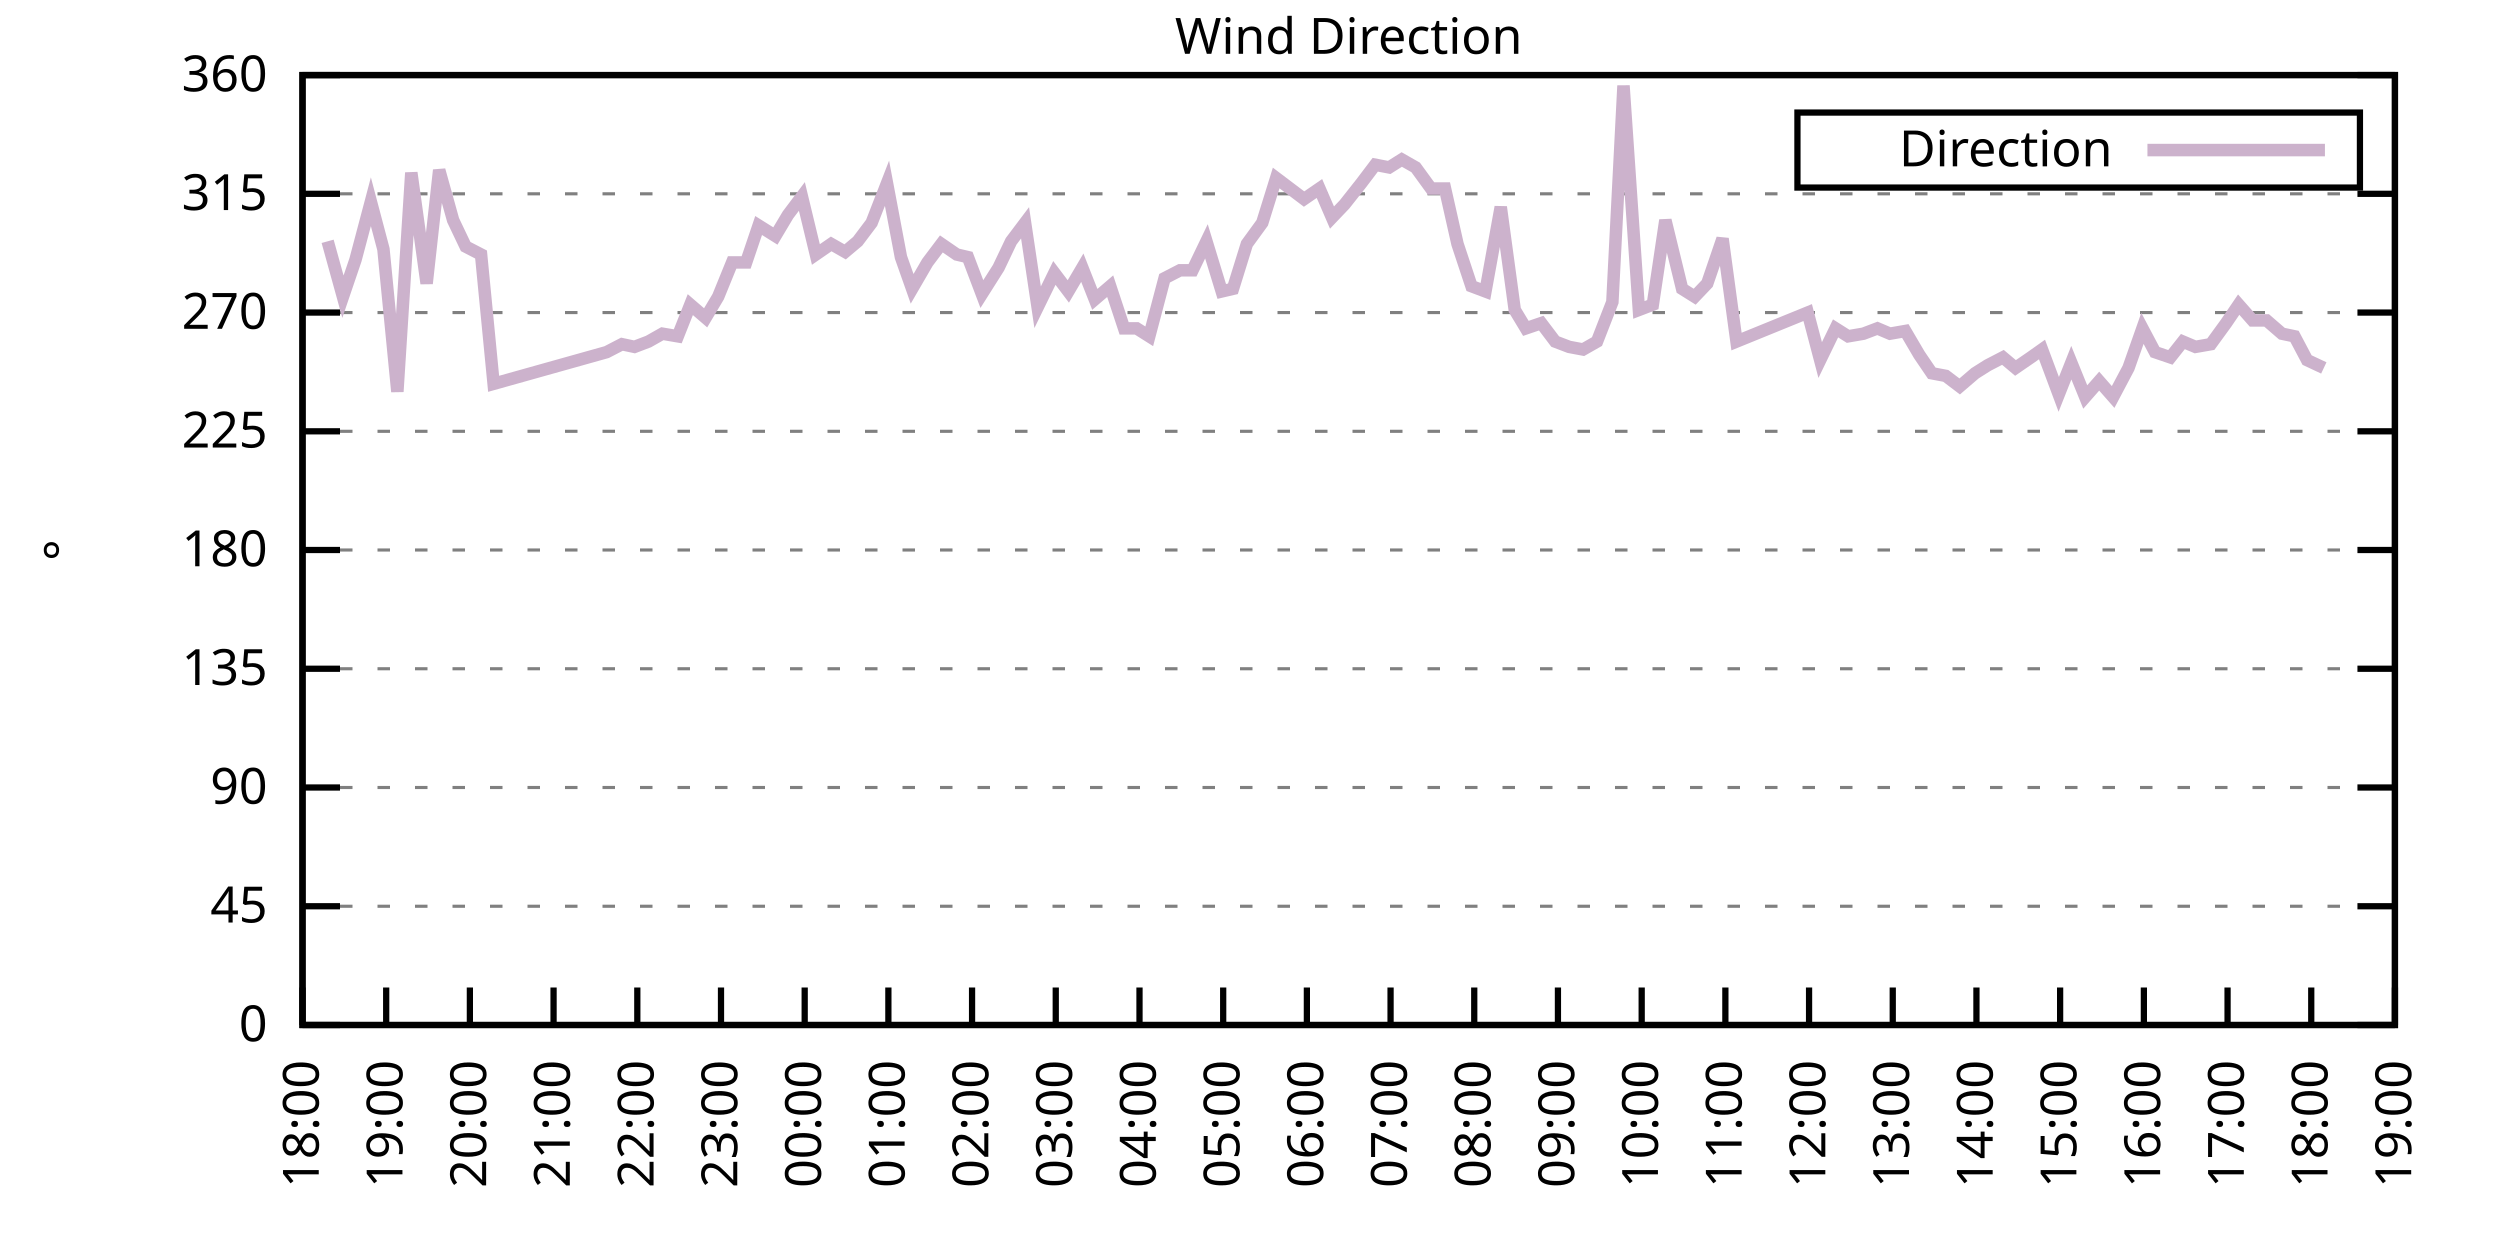
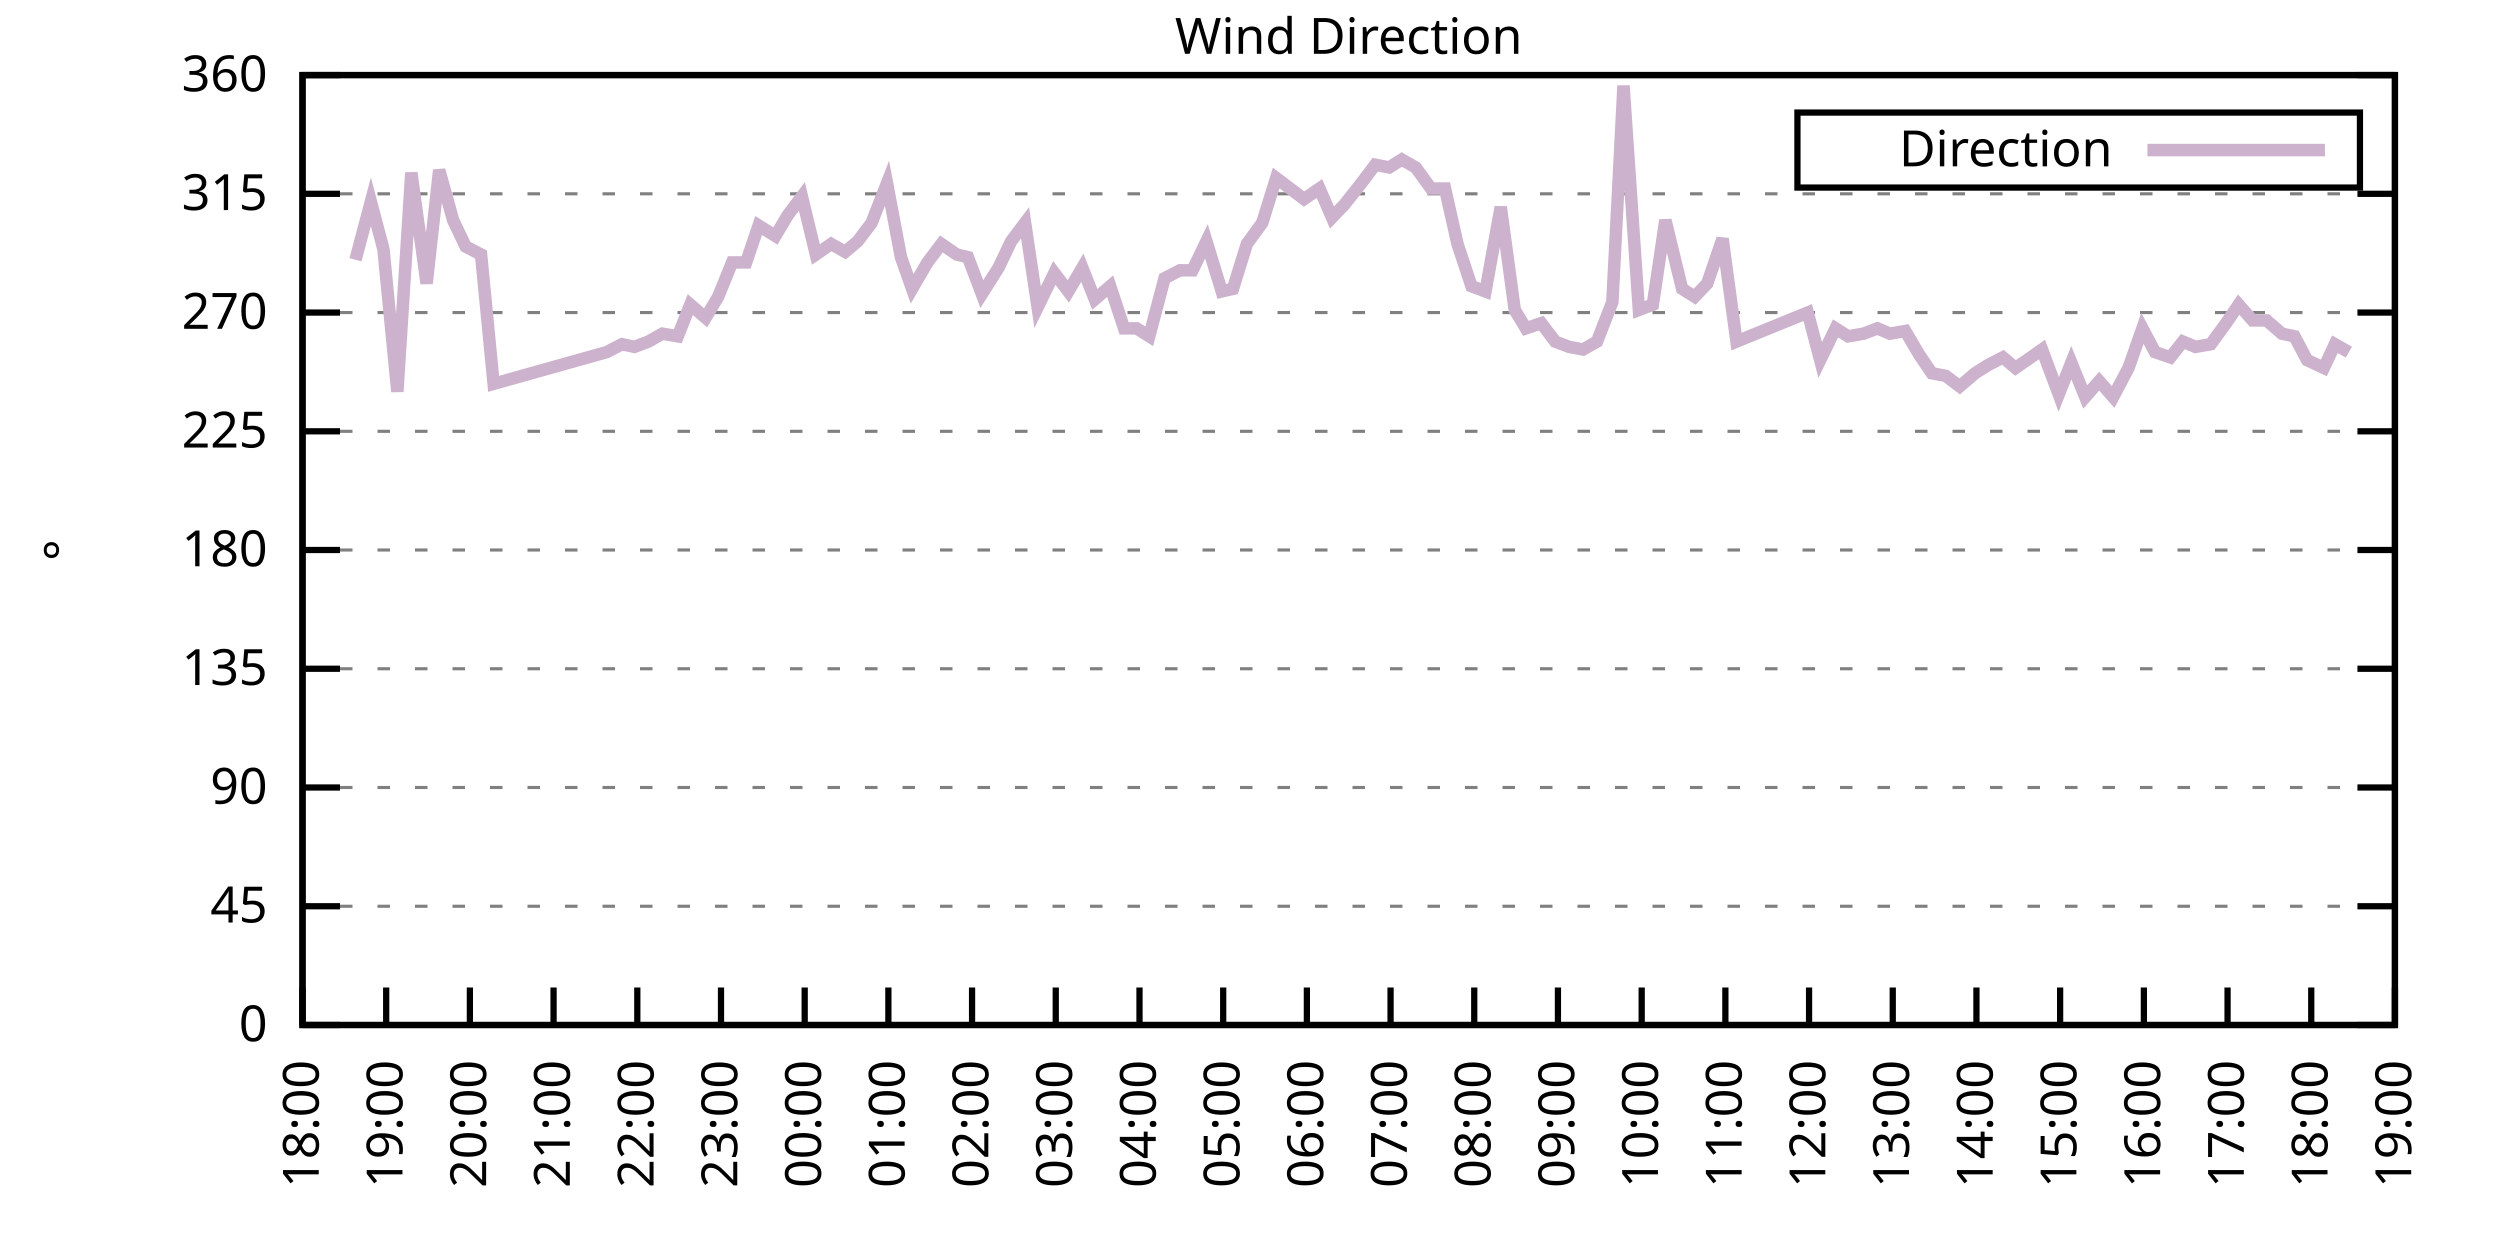
<svg xmlns="http://www.w3.org/2000/svg" xmlns:xlink="http://www.w3.org/1999/xlink" width="400" height="200" viewBox="0 0 400 200">
  <g id="gnuplot_canvas">
    <rect x="0" y="0" width="400" height="200" fill="none" />
    <defs>
      <circle id="gpDot" r="0.5" stroke-width="0.5" stroke="currentColor" />
      <path id="gpPt0" stroke-width="0.333" stroke="currentColor" d="M-1,0 h2 M0,-1 v2" />
      <path id="gpPt1" stroke-width="0.333" stroke="currentColor" d="M-1,-1 L1,1 M1,-1 L-1,1" />
      <path id="gpPt2" stroke-width="0.333" stroke="currentColor" d="M-1,0 L1,0 M0,-1 L0,1 M-1,-1 L1,1 M-1,1 L1,-1" />
      <rect id="gpPt3" stroke-width="0.333" stroke="currentColor" x="-1" y="-1" width="2" height="2" />
      <rect id="gpPt4" stroke-width="0.333" stroke="currentColor" fill="currentColor" x="-1" y="-1" width="2" height="2" />
      <circle id="gpPt5" stroke-width="0.333" stroke="currentColor" cx="0" cy="0" r="1" />
      <use xlink:href="#gpPt5" id="gpPt6" fill="currentColor" stroke="none" />
      <path id="gpPt7" stroke-width="0.333" stroke="currentColor" d="M0,-1.33 L-1.33,0.67 L1.33,0.67 z" />
      <use xlink:href="#gpPt7" id="gpPt8" fill="currentColor" stroke="none" />
      <use xlink:href="#gpPt7" id="gpPt9" stroke="currentColor" transform="rotate(180)" />
      <use xlink:href="#gpPt9" id="gpPt10" fill="currentColor" stroke="none" />
      <use xlink:href="#gpPt3" id="gpPt11" stroke="currentColor" transform="rotate(45)" />
      <use xlink:href="#gpPt11" id="gpPt12" fill="currentColor" stroke="none" />
      <path id="gpPt13" stroke-width="0.333" stroke="currentColor" d="M0,1.330 L1.265,0.411 L0.782,-1.067 L-0.782,-1.076 L-1.265,0.411 z" />
      <use xlink:href="#gpPt13" id="gpPt14" fill="currentColor" stroke="none" />
      <filter id="textbox" filterUnits="objectBoundingBox" x="0" y="0" height="1" width="1">
        <feFlood flood-color="white" flood-opacity="1" result="bgnd" />
        <feComposite in="SourceGraphic" in2="bgnd" operator="atop" />
      </filter>
      <filter id="greybox" filterUnits="objectBoundingBox" x="0" y="0" height="1" width="1">
        <feFlood flood-color="lightgrey" flood-opacity="1" result="grey" />
        <feComposite in="SourceGraphic" in2="grey" operator="atop" />
      </filter>
    </defs>
    <g fill="none" color="white" stroke="currentColor" stroke-width="1.00" stroke-linecap="butt" stroke-linejoin="miter">
</g>
    <g fill="none" color="black" stroke="currentColor" stroke-width="1.00" stroke-linecap="butt" stroke-linejoin="miter">
      <g stroke="none" shape-rendering="crispEdges">
        <polygon fill="rgb(255, 255, 255)" points="48.40,164.00 383.18,164.00 383.18,12.02 48.40,12.02 " />
      </g>
    </g>
    <g fill="none" color="black" stroke="currentColor" stroke-width="1.00" stroke-linecap="butt" stroke-linejoin="miter">
</g>
    <g fill="none" color="black" stroke="black" stroke-width="0.50" stroke-linecap="butt" stroke-linejoin="miter">
</g>
    <g fill="none" color="gray" stroke="currentColor" stroke-width="0.50" stroke-linecap="butt" stroke-linejoin="miter">
      <path stroke="gray" stroke-dasharray="2,4" class="gridline" d="M48.40,164.00 L383.19,164.00  " />
    </g>
    <g fill="none" color="gray" stroke="gray" stroke-width="1.00" stroke-linecap="butt" stroke-linejoin="miter">
</g>
    <g fill="none" color="black" stroke="currentColor" stroke-width="1.00" stroke-linecap="butt" stroke-linejoin="miter">
      <path stroke="black" d="M48.40,164.00 L54.40,164.00 M383.19,164.00 L377.19,164.00  " />
      <g transform="translate(42.80,166.60)" stroke="none" fill="black" font-family="Sans" font-size="8.00" text-anchor="end">
        <text>
          <tspan font-family="Sans"> 0</tspan>
        </text>
      </g>
    </g>
    <g fill="none" color="black" stroke="currentColor" stroke-width="1.00" stroke-linecap="butt" stroke-linejoin="miter">
</g>
    <g fill="none" color="black" stroke="black" stroke-width="0.50" stroke-linecap="butt" stroke-linejoin="miter">
</g>
    <g fill="none" color="gray" stroke="currentColor" stroke-width="0.50" stroke-linecap="butt" stroke-linejoin="miter">
      <path stroke="gray" stroke-dasharray="2,4" class="gridline" d="M48.40,145.00 L383.19,145.00  " />
    </g>
    <g fill="none" color="gray" stroke="gray" stroke-width="1.00" stroke-linecap="butt" stroke-linejoin="miter">
</g>
    <g fill="none" color="black" stroke="currentColor" stroke-width="1.00" stroke-linecap="butt" stroke-linejoin="miter">
      <path stroke="black" d="M48.40,145.00 L54.40,145.00 M383.19,145.00 L377.19,145.00  " />
      <g transform="translate(42.80,147.60)" stroke="none" fill="black" font-family="Sans" font-size="8.00" text-anchor="end">
        <text>
          <tspan font-family="Sans"> 45</tspan>
        </text>
      </g>
    </g>
    <g fill="none" color="black" stroke="currentColor" stroke-width="1.00" stroke-linecap="butt" stroke-linejoin="miter">
</g>
    <g fill="none" color="black" stroke="black" stroke-width="0.50" stroke-linecap="butt" stroke-linejoin="miter">
</g>
    <g fill="none" color="gray" stroke="currentColor" stroke-width="0.50" stroke-linecap="butt" stroke-linejoin="miter">
      <path stroke="gray" stroke-dasharray="2,4" class="gridline" d="M48.40,126.00 L383.19,126.00  " />
    </g>
    <g fill="none" color="gray" stroke="gray" stroke-width="1.00" stroke-linecap="butt" stroke-linejoin="miter">
</g>
    <g fill="none" color="black" stroke="currentColor" stroke-width="1.00" stroke-linecap="butt" stroke-linejoin="miter">
      <path stroke="black" d="M48.40,126.00 L54.40,126.00 M383.19,126.00 L377.19,126.00  " />
      <g transform="translate(42.80,128.60)" stroke="none" fill="black" font-family="Sans" font-size="8.00" text-anchor="end">
        <text>
          <tspan font-family="Sans"> 90</tspan>
        </text>
      </g>
    </g>
    <g fill="none" color="black" stroke="currentColor" stroke-width="1.00" stroke-linecap="butt" stroke-linejoin="miter">
</g>
    <g fill="none" color="black" stroke="black" stroke-width="0.50" stroke-linecap="butt" stroke-linejoin="miter">
</g>
    <g fill="none" color="gray" stroke="currentColor" stroke-width="0.50" stroke-linecap="butt" stroke-linejoin="miter">
      <path stroke="gray" stroke-dasharray="2,4" class="gridline" d="M48.40,107.00 L383.19,107.00  " />
    </g>
    <g fill="none" color="gray" stroke="gray" stroke-width="1.00" stroke-linecap="butt" stroke-linejoin="miter">
</g>
    <g fill="none" color="black" stroke="currentColor" stroke-width="1.00" stroke-linecap="butt" stroke-linejoin="miter">
      <path stroke="black" d="M48.40,107.00 L54.40,107.00 M383.19,107.00 L377.19,107.00  " />
      <g transform="translate(42.80,109.60)" stroke="none" fill="black" font-family="Sans" font-size="8.00" text-anchor="end">
        <text>
          <tspan font-family="Sans"> 135</tspan>
        </text>
      </g>
    </g>
    <g fill="none" color="black" stroke="currentColor" stroke-width="1.00" stroke-linecap="butt" stroke-linejoin="miter">
</g>
    <g fill="none" color="black" stroke="black" stroke-width="0.50" stroke-linecap="butt" stroke-linejoin="miter">
</g>
    <g fill="none" color="gray" stroke="currentColor" stroke-width="0.50" stroke-linecap="butt" stroke-linejoin="miter">
      <path stroke="gray" stroke-dasharray="2,4" class="gridline" d="M48.40,88.00 L383.19,88.00  " />
    </g>
    <g fill="none" color="gray" stroke="gray" stroke-width="1.00" stroke-linecap="butt" stroke-linejoin="miter">
</g>
    <g fill="none" color="black" stroke="currentColor" stroke-width="1.00" stroke-linecap="butt" stroke-linejoin="miter">
      <path stroke="black" d="M48.40,88.00 L54.40,88.00 M383.19,88.00 L377.19,88.00  " />
      <g transform="translate(42.80,90.60)" stroke="none" fill="black" font-family="Sans" font-size="8.00" text-anchor="end">
        <text>
          <tspan font-family="Sans"> 180</tspan>
        </text>
      </g>
    </g>
    <g fill="none" color="black" stroke="currentColor" stroke-width="1.00" stroke-linecap="butt" stroke-linejoin="miter">
</g>
    <g fill="none" color="black" stroke="black" stroke-width="0.50" stroke-linecap="butt" stroke-linejoin="miter">
</g>
    <g fill="none" color="gray" stroke="currentColor" stroke-width="0.50" stroke-linecap="butt" stroke-linejoin="miter">
      <path stroke="gray" stroke-dasharray="2,4" class="gridline" d="M48.40,69.01 L383.19,69.01  " />
    </g>
    <g fill="none" color="gray" stroke="gray" stroke-width="1.00" stroke-linecap="butt" stroke-linejoin="miter">
</g>
    <g fill="none" color="black" stroke="currentColor" stroke-width="1.00" stroke-linecap="butt" stroke-linejoin="miter">
      <path stroke="black" d="M48.40,69.01 L54.40,69.01 M383.19,69.01 L377.19,69.01  " />
      <g transform="translate(42.80,71.61)" stroke="none" fill="black" font-family="Sans" font-size="8.00" text-anchor="end">
        <text>
          <tspan font-family="Sans"> 225</tspan>
        </text>
      </g>
    </g>
    <g fill="none" color="black" stroke="currentColor" stroke-width="1.00" stroke-linecap="butt" stroke-linejoin="miter">
</g>
    <g fill="none" color="black" stroke="black" stroke-width="0.50" stroke-linecap="butt" stroke-linejoin="miter">
</g>
    <g fill="none" color="gray" stroke="currentColor" stroke-width="0.50" stroke-linecap="butt" stroke-linejoin="miter">
      <path stroke="gray" stroke-dasharray="2,4" class="gridline" d="M48.40,50.01 L383.19,50.01  " />
    </g>
    <g fill="none" color="gray" stroke="gray" stroke-width="1.00" stroke-linecap="butt" stroke-linejoin="miter">
</g>
    <g fill="none" color="black" stroke="currentColor" stroke-width="1.00" stroke-linecap="butt" stroke-linejoin="miter">
      <path stroke="black" d="M48.40,50.01 L54.40,50.01 M383.19,50.01 L377.19,50.01  " />
      <g transform="translate(42.80,52.61)" stroke="none" fill="black" font-family="Sans" font-size="8.00" text-anchor="end">
        <text>
          <tspan font-family="Sans"> 270</tspan>
        </text>
      </g>
    </g>
    <g fill="none" color="black" stroke="currentColor" stroke-width="1.00" stroke-linecap="butt" stroke-linejoin="miter">
</g>
    <g fill="none" color="black" stroke="black" stroke-width="0.50" stroke-linecap="butt" stroke-linejoin="miter">
</g>
    <g fill="none" color="gray" stroke="currentColor" stroke-width="0.50" stroke-linecap="butt" stroke-linejoin="miter">
      <path stroke="gray" stroke-dasharray="2,4" class="gridline" d="M48.40,31.01 L383.19,31.01  " />
    </g>
    <g fill="none" color="gray" stroke="gray" stroke-width="1.00" stroke-linecap="butt" stroke-linejoin="miter">
</g>
    <g fill="none" color="black" stroke="currentColor" stroke-width="1.00" stroke-linecap="butt" stroke-linejoin="miter">
      <path stroke="black" d="M48.40,31.01 L54.40,31.01 M383.19,31.01 L377.19,31.01  " />
      <g transform="translate(42.80,33.61)" stroke="none" fill="black" font-family="Sans" font-size="8.00" text-anchor="end">
        <text>
          <tspan font-family="Sans"> 315</tspan>
        </text>
      </g>
    </g>
    <g fill="none" color="black" stroke="currentColor" stroke-width="1.00" stroke-linecap="butt" stroke-linejoin="miter">
</g>
    <g fill="none" color="black" stroke="black" stroke-width="0.50" stroke-linecap="butt" stroke-linejoin="miter">
</g>
    <g fill="none" color="gray" stroke="currentColor" stroke-width="0.50" stroke-linecap="butt" stroke-linejoin="miter">
      <path stroke="gray" stroke-dasharray="2,4" class="gridline" d="M48.40,12.01 L383.19,12.01  " />
    </g>
    <g fill="none" color="gray" stroke="gray" stroke-width="1.00" stroke-linecap="butt" stroke-linejoin="miter">
</g>
    <g fill="none" color="black" stroke="currentColor" stroke-width="1.00" stroke-linecap="butt" stroke-linejoin="miter">
      <path stroke="black" d="M48.40,12.01 L54.40,12.01 M383.19,12.01 L377.19,12.01  " />
      <g transform="translate(42.80,14.61)" stroke="none" fill="black" font-family="Sans" font-size="8.00" text-anchor="end">
        <text>
          <tspan font-family="Sans"> 360</tspan>
        </text>
      </g>
    </g>
    <g fill="none" color="black" stroke="currentColor" stroke-width="1.00" stroke-linecap="butt" stroke-linejoin="miter">
      <path stroke="black" d="M48.40,164.00 L48.40,158.00  " />
      <g transform="translate(51.00,169.60) rotate(270.00)" stroke="none" fill="black" font-family="Sans" font-size="8.00" text-anchor="end">
        <text>
          <tspan font-family="Sans">18:00</tspan>
        </text>
      </g>
    </g>
    <g fill="none" color="black" stroke="currentColor" stroke-width="1.00" stroke-linecap="butt" stroke-linejoin="miter">
      <path stroke="black" d="M61.79,164.00 L61.79,158.00  " />
      <g transform="translate(64.39,169.60) rotate(270.00)" stroke="none" fill="black" font-family="Sans" font-size="8.00" text-anchor="end">
        <text>
          <tspan font-family="Sans">19:00</tspan>
        </text>
      </g>
    </g>
    <g fill="none" color="black" stroke="currentColor" stroke-width="1.00" stroke-linecap="butt" stroke-linejoin="miter">
      <path stroke="black" d="M75.18,164.00 L75.18,158.00  " />
      <g transform="translate(77.78,169.60) rotate(270.00)" stroke="none" fill="black" font-family="Sans" font-size="8.00" text-anchor="end">
        <text>
          <tspan font-family="Sans">20:00</tspan>
        </text>
      </g>
    </g>
    <g fill="none" color="black" stroke="currentColor" stroke-width="1.00" stroke-linecap="butt" stroke-linejoin="miter">
      <path stroke="black" d="M88.57,164.00 L88.57,158.00  " />
      <g transform="translate(91.17,169.60) rotate(270.00)" stroke="none" fill="black" font-family="Sans" font-size="8.00" text-anchor="end">
        <text>
          <tspan font-family="Sans">21:00</tspan>
        </text>
      </g>
    </g>
    <g fill="none" color="black" stroke="currentColor" stroke-width="1.00" stroke-linecap="butt" stroke-linejoin="miter">
      <path stroke="black" d="M101.97,164.00 L101.97,158.00  " />
      <g transform="translate(104.57,169.60) rotate(270.00)" stroke="none" fill="black" font-family="Sans" font-size="8.00" text-anchor="end">
        <text>
          <tspan font-family="Sans">22:00</tspan>
        </text>
      </g>
    </g>
    <g fill="none" color="black" stroke="currentColor" stroke-width="1.00" stroke-linecap="butt" stroke-linejoin="miter">
      <path stroke="black" d="M115.36,164.00 L115.36,158.00  " />
      <g transform="translate(117.96,169.60) rotate(270.00)" stroke="none" fill="black" font-family="Sans" font-size="8.00" text-anchor="end">
        <text>
          <tspan font-family="Sans">23:00</tspan>
        </text>
      </g>
    </g>
    <g fill="none" color="black" stroke="currentColor" stroke-width="1.00" stroke-linecap="butt" stroke-linejoin="miter">
      <path stroke="black" d="M128.75,164.00 L128.75,158.00  " />
      <g transform="translate(131.35,169.60) rotate(270.00)" stroke="none" fill="black" font-family="Sans" font-size="8.00" text-anchor="end">
        <text>
          <tspan font-family="Sans">00:00</tspan>
        </text>
      </g>
    </g>
    <g fill="none" color="black" stroke="currentColor" stroke-width="1.00" stroke-linecap="butt" stroke-linejoin="miter">
      <path stroke="black" d="M142.14,164.00 L142.14,158.00  " />
      <g transform="translate(144.74,169.60) rotate(270.00)" stroke="none" fill="black" font-family="Sans" font-size="8.00" text-anchor="end">
        <text>
          <tspan font-family="Sans">01:00</tspan>
        </text>
      </g>
    </g>
    <g fill="none" color="black" stroke="currentColor" stroke-width="1.00" stroke-linecap="butt" stroke-linejoin="miter">
      <path stroke="black" d="M155.53,164.00 L155.53,158.00  " />
      <g transform="translate(158.13,169.60) rotate(270.00)" stroke="none" fill="black" font-family="Sans" font-size="8.00" text-anchor="end">
        <text>
          <tspan font-family="Sans">02:00</tspan>
        </text>
      </g>
    </g>
    <g fill="none" color="black" stroke="currentColor" stroke-width="1.00" stroke-linecap="butt" stroke-linejoin="miter">
      <path stroke="black" d="M168.92,164.00 L168.92,158.00  " />
      <g transform="translate(171.52,169.60) rotate(270.00)" stroke="none" fill="black" font-family="Sans" font-size="8.00" text-anchor="end">
        <text>
          <tspan font-family="Sans">03:00</tspan>
        </text>
      </g>
    </g>
    <g fill="none" color="black" stroke="currentColor" stroke-width="1.00" stroke-linecap="butt" stroke-linejoin="miter">
      <path stroke="black" d="M182.32,164.00 L182.32,158.00  " />
      <g transform="translate(184.92,169.60) rotate(270.00)" stroke="none" fill="black" font-family="Sans" font-size="8.00" text-anchor="end">
        <text>
          <tspan font-family="Sans">04:00</tspan>
        </text>
      </g>
    </g>
    <g fill="none" color="black" stroke="currentColor" stroke-width="1.00" stroke-linecap="butt" stroke-linejoin="miter">
      <path stroke="black" d="M195.71,164.00 L195.71,158.00  " />
      <g transform="translate(198.31,169.60) rotate(270.00)" stroke="none" fill="black" font-family="Sans" font-size="8.00" text-anchor="end">
        <text>
          <tspan font-family="Sans">05:00</tspan>
        </text>
      </g>
    </g>
    <g fill="none" color="black" stroke="currentColor" stroke-width="1.00" stroke-linecap="butt" stroke-linejoin="miter">
      <path stroke="black" d="M209.10,164.00 L209.10,158.00  " />
      <g transform="translate(211.70,169.60) rotate(270.00)" stroke="none" fill="black" font-family="Sans" font-size="8.00" text-anchor="end">
        <text>
          <tspan font-family="Sans">06:00</tspan>
        </text>
      </g>
    </g>
    <g fill="none" color="black" stroke="currentColor" stroke-width="1.00" stroke-linecap="butt" stroke-linejoin="miter">
      <path stroke="black" d="M222.49,164.00 L222.49,158.00  " />
      <g transform="translate(225.09,169.60) rotate(270.00)" stroke="none" fill="black" font-family="Sans" font-size="8.00" text-anchor="end">
        <text>
          <tspan font-family="Sans">07:00</tspan>
        </text>
      </g>
    </g>
    <g fill="none" color="black" stroke="currentColor" stroke-width="1.00" stroke-linecap="butt" stroke-linejoin="miter">
      <path stroke="black" d="M235.88,164.00 L235.88,158.00  " />
      <g transform="translate(238.48,169.60) rotate(270.00)" stroke="none" fill="black" font-family="Sans" font-size="8.00" text-anchor="end">
        <text>
          <tspan font-family="Sans">08:00</tspan>
        </text>
      </g>
    </g>
    <g fill="none" color="black" stroke="currentColor" stroke-width="1.00" stroke-linecap="butt" stroke-linejoin="miter">
      <path stroke="black" d="M249.27,164.00 L249.27,158.00  " />
      <g transform="translate(251.87,169.60) rotate(270.00)" stroke="none" fill="black" font-family="Sans" font-size="8.00" text-anchor="end">
        <text>
          <tspan font-family="Sans">09:00</tspan>
        </text>
      </g>
    </g>
    <g fill="none" color="black" stroke="currentColor" stroke-width="1.00" stroke-linecap="butt" stroke-linejoin="miter">
      <path stroke="black" d="M262.67,164.00 L262.67,158.00  " />
      <g transform="translate(265.27,169.60) rotate(270.00)" stroke="none" fill="black" font-family="Sans" font-size="8.00" text-anchor="end">
        <text>
          <tspan font-family="Sans">10:00</tspan>
        </text>
      </g>
    </g>
    <g fill="none" color="black" stroke="currentColor" stroke-width="1.00" stroke-linecap="butt" stroke-linejoin="miter">
      <path stroke="black" d="M276.06,164.00 L276.06,158.00  " />
      <g transform="translate(278.66,169.60) rotate(270.00)" stroke="none" fill="black" font-family="Sans" font-size="8.00" text-anchor="end">
        <text>
          <tspan font-family="Sans">11:00</tspan>
        </text>
      </g>
    </g>
    <g fill="none" color="black" stroke="currentColor" stroke-width="1.00" stroke-linecap="butt" stroke-linejoin="miter">
      <path stroke="black" d="M289.45,164.00 L289.45,158.00  " />
      <g transform="translate(292.05,169.60) rotate(270.00)" stroke="none" fill="black" font-family="Sans" font-size="8.00" text-anchor="end">
        <text>
          <tspan font-family="Sans">12:00</tspan>
        </text>
      </g>
    </g>
    <g fill="none" color="black" stroke="currentColor" stroke-width="1.00" stroke-linecap="butt" stroke-linejoin="miter">
      <path stroke="black" d="M302.84,164.00 L302.84,158.00  " />
      <g transform="translate(305.44,169.60) rotate(270.00)" stroke="none" fill="black" font-family="Sans" font-size="8.00" text-anchor="end">
        <text>
          <tspan font-family="Sans">13:00</tspan>
        </text>
      </g>
    </g>
    <g fill="none" color="black" stroke="currentColor" stroke-width="1.00" stroke-linecap="butt" stroke-linejoin="miter">
      <path stroke="black" d="M316.23,164.00 L316.23,158.00  " />
      <g transform="translate(318.83,169.60) rotate(270.00)" stroke="none" fill="black" font-family="Sans" font-size="8.00" text-anchor="end">
        <text>
          <tspan font-family="Sans">14:00</tspan>
        </text>
      </g>
    </g>
    <g fill="none" color="black" stroke="currentColor" stroke-width="1.00" stroke-linecap="butt" stroke-linejoin="miter">
      <path stroke="black" d="M329.62,164.00 L329.62,158.00  " />
      <g transform="translate(332.22,169.60) rotate(270.00)" stroke="none" fill="black" font-family="Sans" font-size="8.00" text-anchor="end">
        <text>
          <tspan font-family="Sans">15:00</tspan>
        </text>
      </g>
    </g>
    <g fill="none" color="black" stroke="currentColor" stroke-width="1.00" stroke-linecap="butt" stroke-linejoin="miter">
      <path stroke="black" d="M343.02,164.00 L343.02,158.00  " />
      <g transform="translate(345.62,169.60) rotate(270.00)" stroke="none" fill="black" font-family="Sans" font-size="8.00" text-anchor="end">
        <text>
          <tspan font-family="Sans">16:00</tspan>
        </text>
      </g>
    </g>
    <g fill="none" color="black" stroke="currentColor" stroke-width="1.00" stroke-linecap="butt" stroke-linejoin="miter">
      <path stroke="black" d="M356.41,164.00 L356.41,158.00  " />
      <g transform="translate(359.01,169.60) rotate(270.00)" stroke="none" fill="black" font-family="Sans" font-size="8.00" text-anchor="end">
        <text>
          <tspan font-family="Sans">17:00</tspan>
        </text>
      </g>
    </g>
    <g fill="none" color="black" stroke="currentColor" stroke-width="1.00" stroke-linecap="butt" stroke-linejoin="miter">
      <path stroke="black" d="M369.80,164.00 L369.80,158.00  " />
      <g transform="translate(372.40,169.60) rotate(270.00)" stroke="none" fill="black" font-family="Sans" font-size="8.00" text-anchor="end">
        <text>
          <tspan font-family="Sans">18:00</tspan>
        </text>
      </g>
    </g>
    <g fill="none" color="black" stroke="currentColor" stroke-width="1.00" stroke-linecap="butt" stroke-linejoin="miter">
      <path stroke="black" d="M383.19,164.00 L383.19,158.00  " />
      <g transform="translate(385.79,169.60) rotate(270.00)" stroke="none" fill="black" font-family="Sans" font-size="8.00" text-anchor="end">
        <text>
          <tspan font-family="Sans">19:00</tspan>
        </text>
      </g>
    </g>
    <g fill="none" color="black" stroke="currentColor" stroke-width="1.00" stroke-linecap="butt" stroke-linejoin="miter">
</g>
    <g fill="none" color="black" stroke="currentColor" stroke-width="1.00" stroke-linecap="butt" stroke-linejoin="miter">
      <path stroke="black" d="M48.40,12.01 L48.40,164.00 L383.19,164.00 L383.19,12.01 L48.40,12.01 Z  " />
    </g>
    <g fill="none" color="black" stroke="currentColor" stroke-width="1.00" stroke-linecap="butt" stroke-linejoin="miter">
</g>
    <g fill="none" color="black" stroke="currentColor" stroke-width="1.00" stroke-linecap="butt" stroke-linejoin="miter">
      <path stroke="black" d="M287.59,30.01 L287.59,18.01 L377.59,18.01 L377.59,30.01 L287.59,30.01 Z  " />
    </g>
    <g id="Wind_direction_plot_1">
      <g fill="none" color="white" stroke="black" stroke-width="2.00" stroke-linecap="butt" stroke-linejoin="miter">
</g>
      <g fill="none" color="black" stroke="currentColor" stroke-width="2.00" stroke-linecap="butt" stroke-linejoin="miter">
        <g transform="translate(337.99,26.61)" stroke="none" fill="black" font-family="Sans" font-size="8.00" text-anchor="end">
          <text>
            <tspan font-family="Sans">Direction</tspan>
          </text>
        </g>
      </g>
      <g fill="none" color="black" stroke="currentColor" stroke-width="2.00" stroke-linecap="butt" stroke-linejoin="miter">
-         <path stroke="rgb(204, 178, 204)" d="M343.59,24.01 L371.99,24.01 M52.42,38.61 L54.87,47.47 L56.88,41.56 L59.34,32.28 L61.35,39.87 L63.58,62.67   L65.81,27.63 L68.26,45.36 L70.27,27.21 L72.50,35.23 L74.51,39.45 L76.97,40.72 L78.98,61.41 L97.06,56.34   L99.51,55.07 L101.52,55.50 L103.75,54.65 L105.98,53.39 L108.44,53.81 L110.45,48.74 L112.90,50.85 L114.91,47.47   L117.14,41.99 L119.38,41.99 L121.38,36.08 L124.06,37.76 L126.07,34.39 L128.30,31.43 L130.54,40.72 L132.99,39.03   L135.22,40.30 L137.23,38.61 L139.46,35.65 L141.92,29.32 L144.15,41.14 L145.94,46.21 L148.39,41.99 L150.62,39.03   L153.08,40.72 L154.86,41.14 L157.10,47.05 L159.77,42.83 L161.78,38.61 L164.01,35.65 L166.02,49.16 L168.70,43.67   L170.93,46.63 L173.17,42.83 L175.17,47.90 L177.63,45.79 L179.86,52.54 L181.87,52.54 L183.88,53.81 L186.33,44.52   L188.79,43.25 L190.80,43.25 L193.03,38.61 L195.48,46.63 L197.27,46.21 L199.50,39.03 L201.96,35.65 L204.19,28.48   L208.65,31.85 L211.11,30.16 L213.12,34.81 L215.13,32.70 L217.80,29.32 L220.04,26.36 L222.27,26.79 L224.28,25.52   L226.51,26.79 L228.96,30.16 L231.20,30.16 L233.20,39.03 L235.44,45.79 L237.67,46.63 L240.12,33.12 L242.36,49.59   L244.14,52.54 L246.60,51.70 L248.83,54.65 L251.06,55.50 L253.29,55.92 L255.52,54.65 L257.98,48.32 L259.76,13.70   L262.22,49.59 L264.45,48.74 L266.46,35.23 L269.14,46.21 L271.15,47.47 L273.16,45.36 L275.61,38.19 L277.84,54.65   L289.23,50.01 L291.23,57.61 L293.69,52.54 L295.70,53.81 L298.15,53.39 L300.39,52.54 L302.39,53.39 L304.85,52.96   L307.08,56.76 L309.09,59.72 L311.32,60.14 L313.55,61.83 L316.01,59.72 L318.02,58.45 L320.47,57.18 L322.48,58.87   L324.94,57.18 L326.72,55.92 L329.40,63.10 L331.41,58.03 L333.64,63.52 L335.87,60.98 L338.10,63.52 L340.56,58.87   L342.79,52.54 L344.80,56.34 L347.26,57.18 L349.26,54.65 L351.27,55.50 L353.73,55.07 L356.18,51.70 L358.19,48.74   L360.42,51.27 L362.66,51.27 L365.11,53.39 L367.12,53.81 L369.13,57.61 L371.81,58.87  " />
+         <path stroke="rgb(204, 178, 204)" d="M343.59,24.01 L371.99,24.01 M56.88,41.56 L59.34,32.28 L61.35,39.87 L63.58,62.67 L65.81,27.63 L68.26,45.36   L70.27,27.21 L72.50,35.23 L74.51,39.45 L76.97,40.72 L78.98,61.41 L97.06,56.34 L99.51,55.07 L101.52,55.50   L103.75,54.65 L105.98,53.39 L108.44,53.81 L110.45,48.74 L112.90,50.85 L114.91,47.47 L117.14,41.99 L119.38,41.99   L121.38,36.08 L124.06,37.76 L126.07,34.39 L128.30,31.43 L130.54,40.72 L132.99,39.03 L135.22,40.30 L137.23,38.61   L139.46,35.65 L141.92,29.32 L144.15,41.14 L145.94,46.21 L148.39,41.99 L150.62,39.03 L153.08,40.72 L154.86,41.14   L157.10,47.05 L159.77,42.83 L161.78,38.61 L164.01,35.65 L166.02,49.16 L168.70,43.67 L170.93,46.63 L173.17,42.83   L175.17,47.90 L177.63,45.79 L179.86,52.54 L181.87,52.54 L183.88,53.81 L186.33,44.52 L188.79,43.25 L190.80,43.25   L193.03,38.61 L195.48,46.63 L197.27,46.21 L199.50,39.03 L201.96,35.65 L204.19,28.48 L208.65,31.85 L211.11,30.16   L213.12,34.81 L215.13,32.70 L217.80,29.32 L220.04,26.36 L222.27,26.79 L224.28,25.52 L226.51,26.79 L228.96,30.16   L231.20,30.16 L233.20,39.03 L235.44,45.79 L237.67,46.63 L240.12,33.12 L242.36,49.59 L244.14,52.54 L246.60,51.70   L248.83,54.65 L251.06,55.50 L253.29,55.92 L255.52,54.65 L257.98,48.32 L259.76,13.70 L262.22,49.59 L264.45,48.74   L266.46,35.23 L269.14,46.21 L271.15,47.47 L273.16,45.36 L275.61,38.19 L277.84,54.65 L289.23,50.01 L291.23,57.61   L293.69,52.54 L295.70,53.81 L298.15,53.39 L300.39,52.54 L302.39,53.39 L304.85,52.96 L307.08,56.76 L309.09,59.72   L311.32,60.14 L313.55,61.83 L316.01,59.72 L318.02,58.45 L320.47,57.18 L322.48,58.87 L324.94,57.18 L326.72,55.92   L329.40,63.10 L331.41,58.03 L333.64,63.52 L335.87,60.98 L338.10,63.52 L340.56,58.87 L342.79,52.54 L344.80,56.34   L347.26,57.18 L349.26,54.65 L351.27,55.50 L353.73,55.07 L356.18,51.70 L358.19,48.74 L360.42,51.27 L362.66,51.27   L365.11,53.39 L367.12,53.81 L369.13,57.61 L371.81,58.87 L373.59,55.07 L375.82,56.34  " />
      </g>
    </g>
    <g fill="none" color="black" stroke="currentColor" stroke-width="2.00" stroke-linecap="butt" stroke-linejoin="miter">
</g>
    <g fill="none" color="black" stroke="black" stroke-width="1.00" stroke-linecap="butt" stroke-linejoin="miter">
</g>
    <g fill="none" color="black" stroke="currentColor" stroke-width="1.00" stroke-linecap="butt" stroke-linejoin="miter">
      <path stroke="black" d="M48.40,12.01 L48.40,164.00 L383.19,164.00 L383.19,12.01 L48.40,12.01 Z  " />
      <g transform="translate(12.80,88.01) rotate(270.00)" stroke="none" fill="black" font-family="Sans" font-size="8.00" text-anchor="middle">
        <text>
          <tspan font-family="Sans">°</tspan>
        </text>
      </g>
    </g>
    <g fill="none" color="black" stroke="currentColor" stroke-width="1.00" stroke-linecap="butt" stroke-linejoin="miter">
</g>
    <g fill="none" color="black" stroke="currentColor" stroke-width="1.00" stroke-linecap="butt" stroke-linejoin="miter">
      <g transform="translate(215.79,8.61)" stroke="none" fill="black" font-family="Sans" font-size="8.00" text-anchor="middle">
        <text>
          <tspan font-family="Sans">Wind Direction</tspan>
        </text>
      </g>
    </g>
    <g fill="none" color="black" stroke="currentColor" stroke-width="1.00" stroke-linecap="butt" stroke-linejoin="miter">
</g>
  </g>
</svg>
